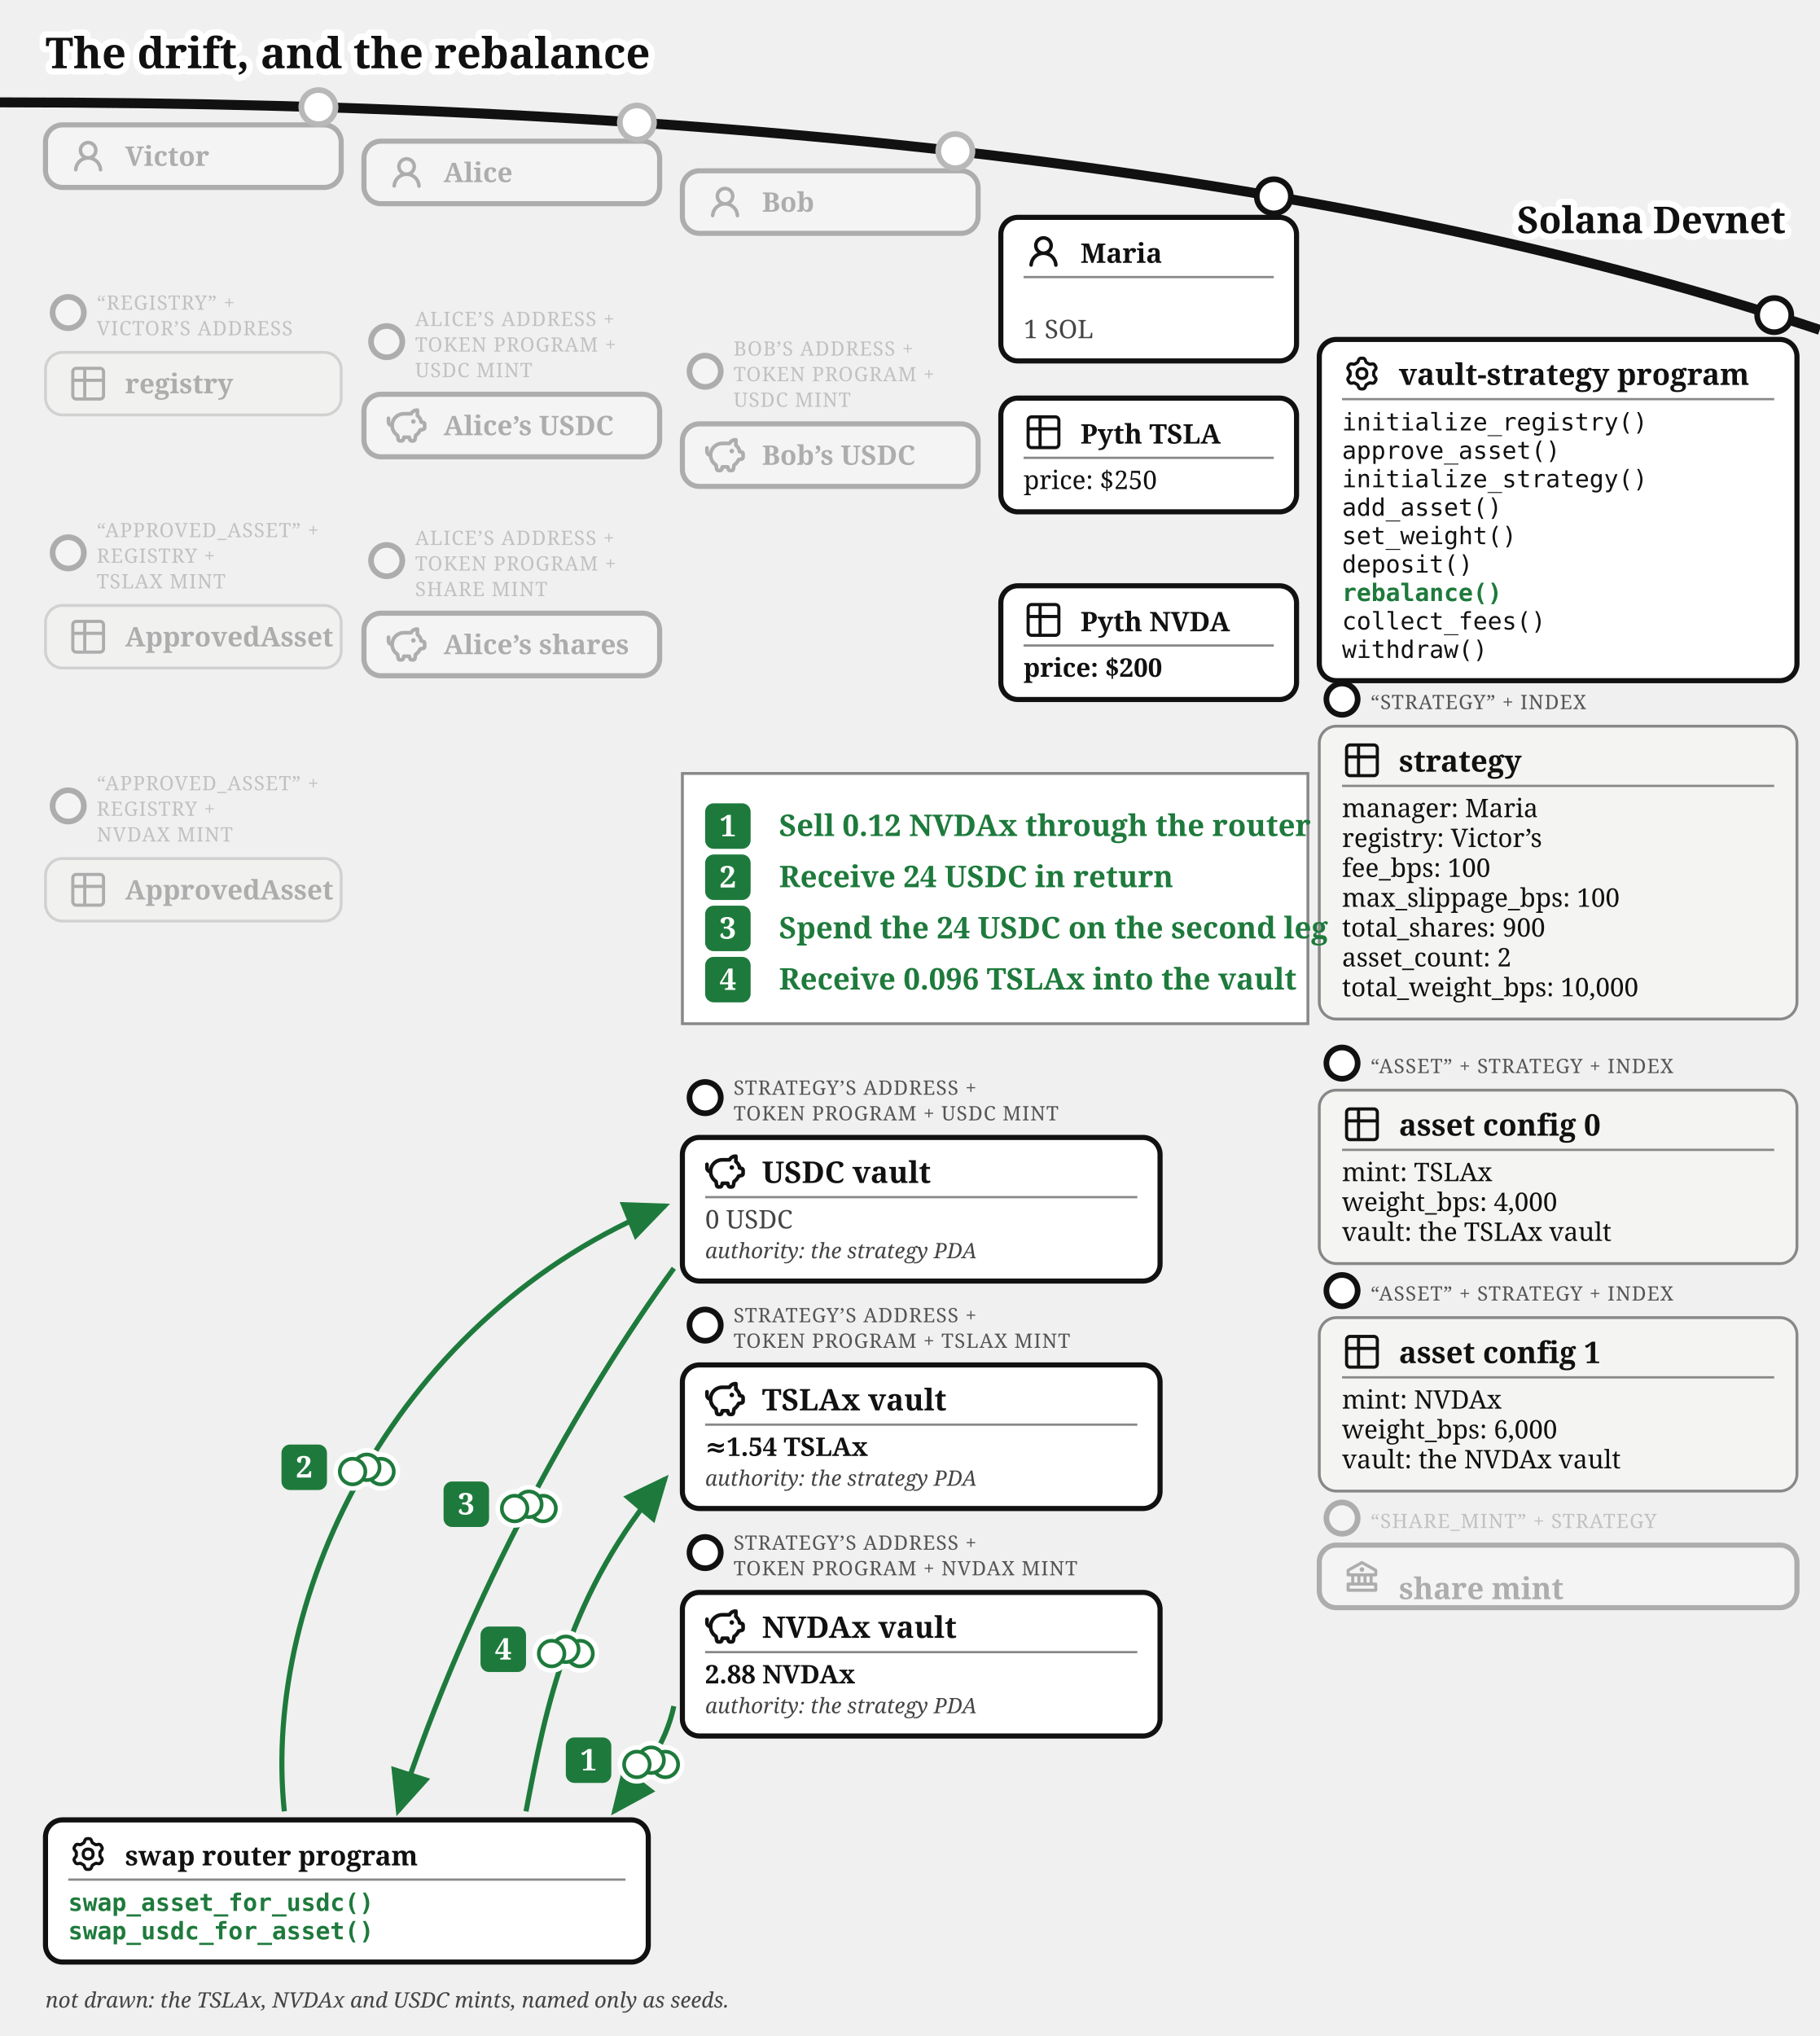
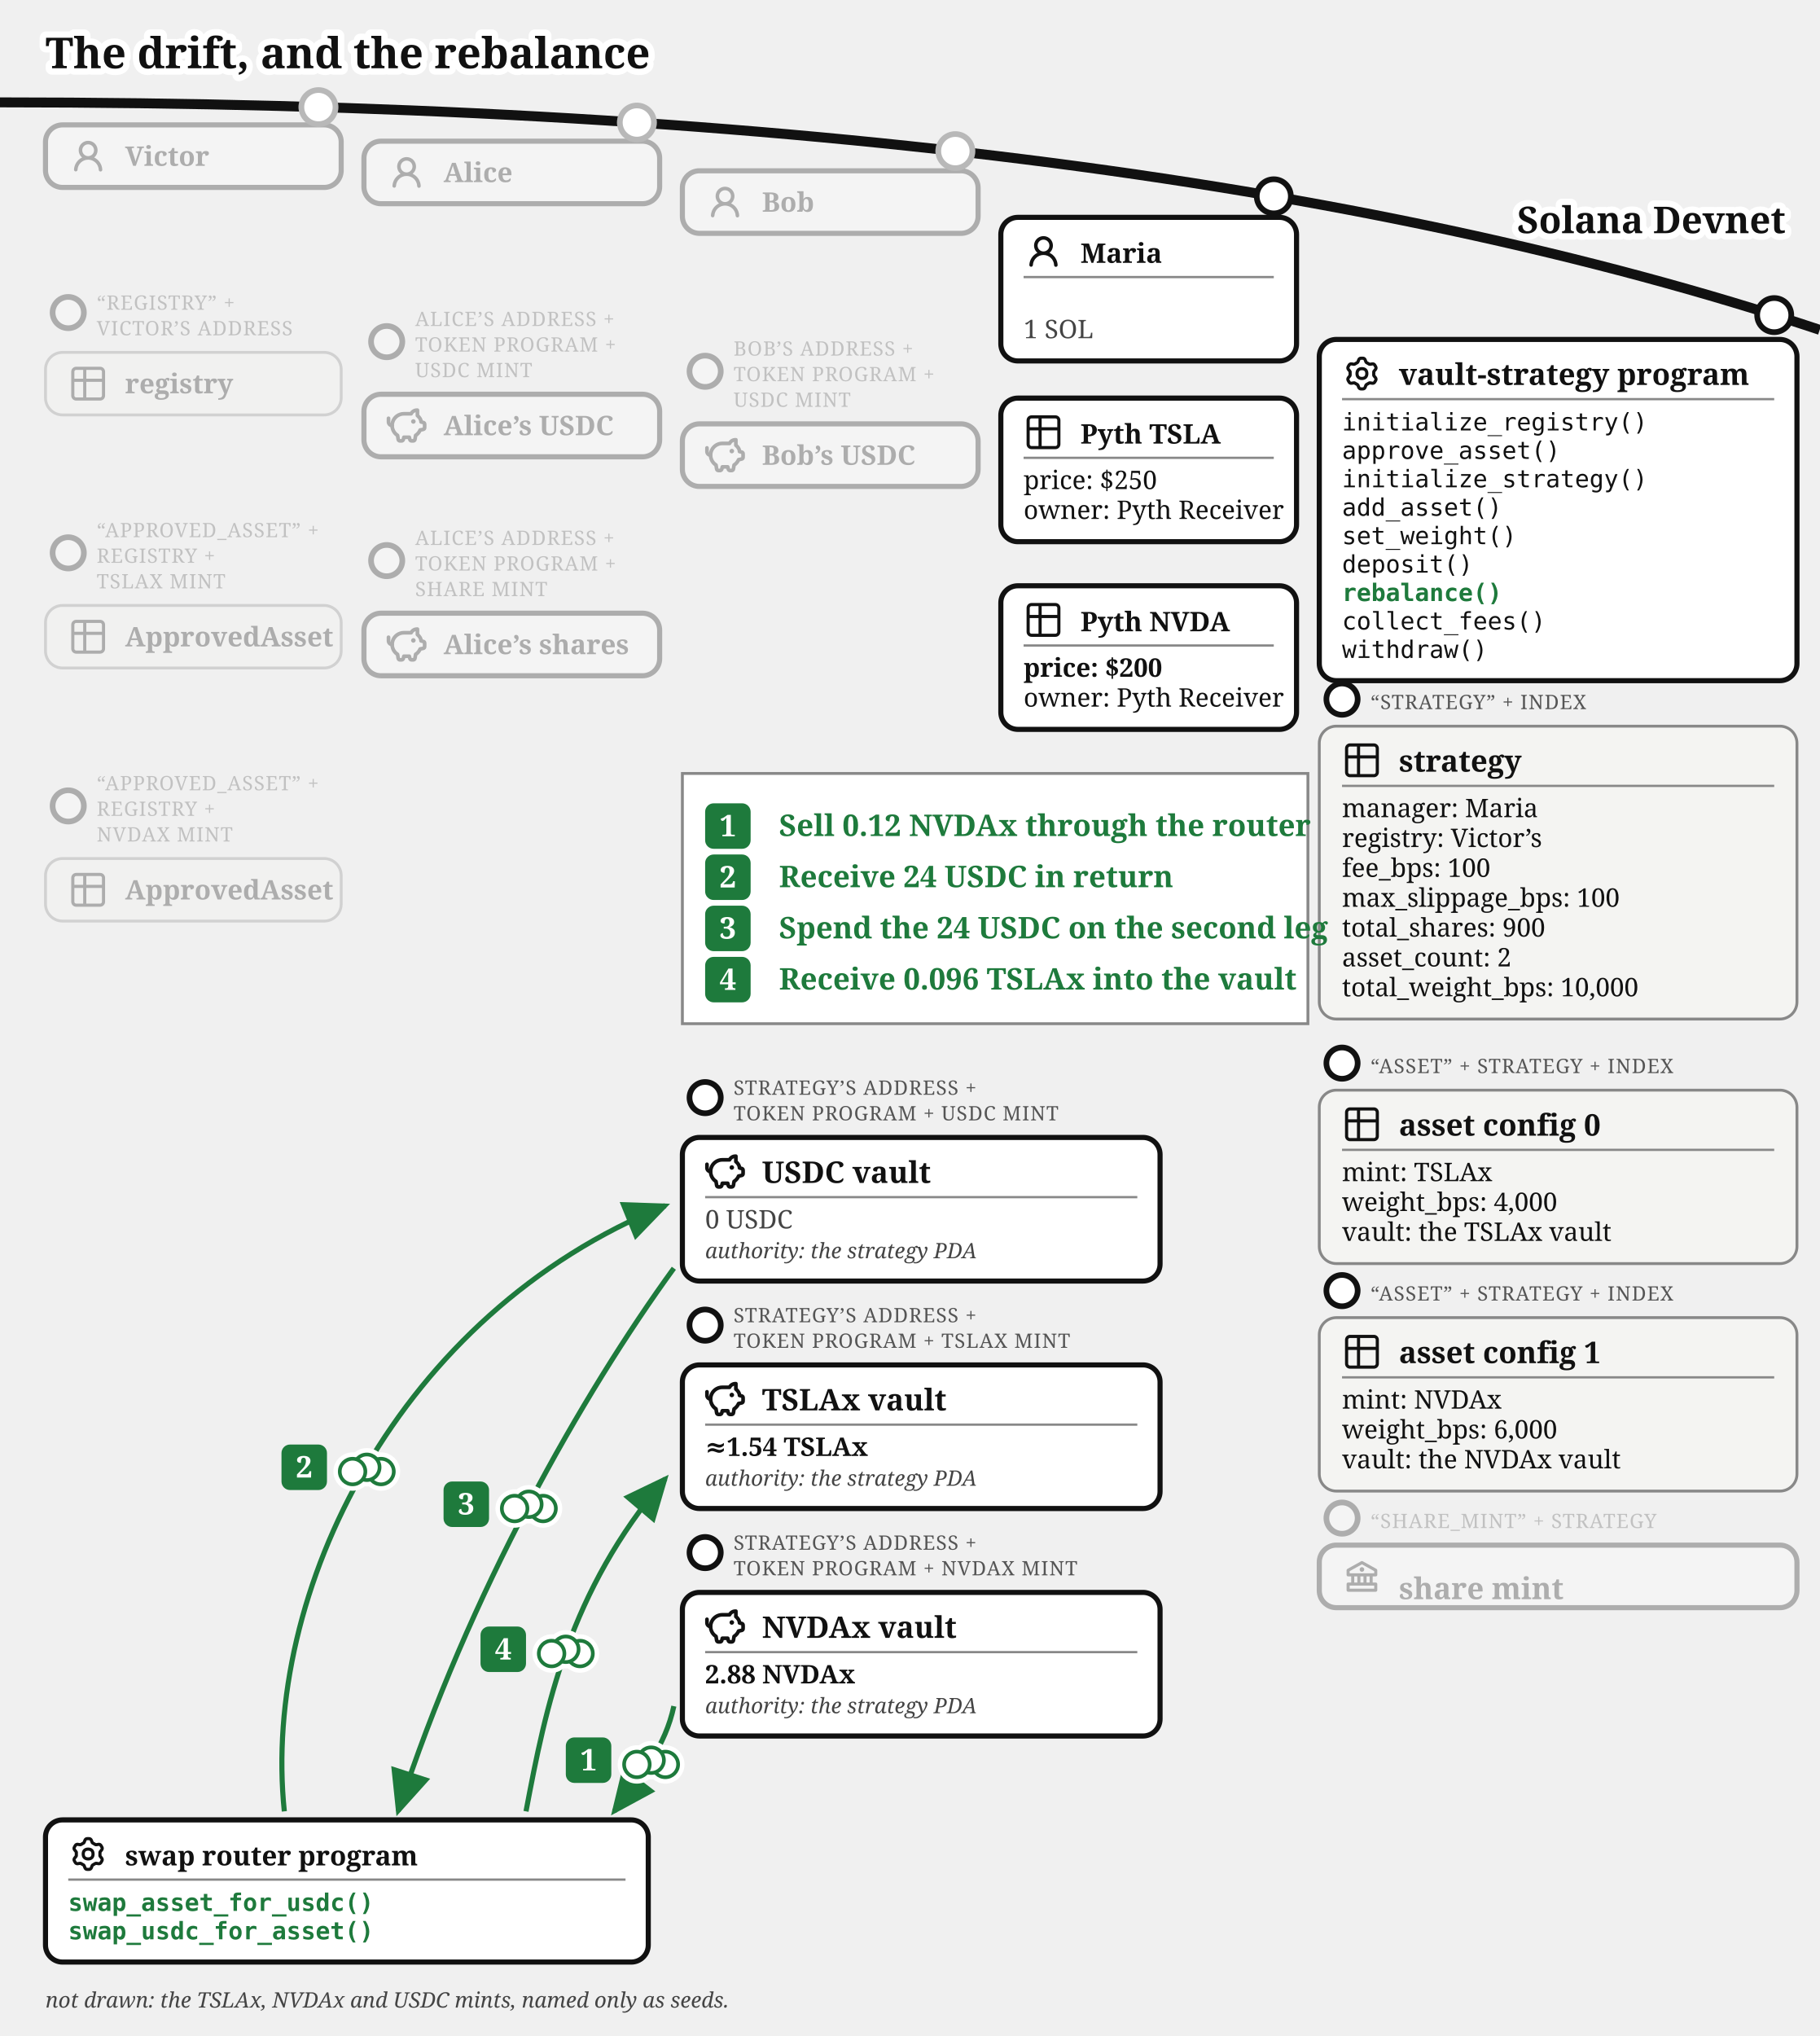
<svg xmlns="http://www.w3.org/2000/svg" viewBox="0 0 640 716" font-family="Gelasio, Georgia, serif" fill="#111">
  <text stroke="#fff" stroke-width="4.5" paint-order="stroke" stroke-linejoin="round" x="16" y="24" font-size="15" font-weight="bold">The drift, and the rebalance</text>
  <defs>
    <marker id="vault-reb-arr" markerWidth="9" markerHeight="8" refX="8" refY="4" orient="auto">
      <path d="M0,0 L9,4 L0,8 z" fill="#1e7a3c" />
    </marker>
    <marker id="vault-reb-arr-grey" markerWidth="9" markerHeight="8" refX="8" refY="4" orient="auto">
      <path d="M0,0 L9,4 L0,8 z" fill="#777" />
    </marker>
  </defs>
  <path d="M 0,36 Q 400,36 640,116" fill="none" stroke="#111" stroke-width="3.5" />
  <text stroke="#fff" stroke-width="4.5" paint-order="stroke" stroke-linejoin="round" x="628" y="82" font-size="13" fill="#111" font-weight="bold" text-anchor="end">Solana Devnet</text>
  <circle cx="112" cy="37.663" r="7" fill="#fff" />
  <g opacity="0.3">
    <circle cx="112" cy="37.663" r="6" fill="#fff" stroke="#111" stroke-width="2" />
    <rect x="16" y="43.917" width="104" height="22" rx="6" fill="#fff" stroke="#111" stroke-width="1.8" />
    <g transform="translate(24,47.9168)">
      <g transform="translate(0.36,0.767) scale(0.8301)" fill="#111">
        <path d="M10.561 8.073a6 6 0 0 1 3.432 5.142a.75.75 0 1 1-1.498.07a4.5 4.5 0 0 0-8.99 0a.75.75 0 0 1-1.498-.07a6 6 0 0 1 3.431-5.142a3.999 3.999 0 1 1 5.123 0M10.5 5a2.5 2.5 0 1 0-5 0a2.5 2.5 0 0 0 5 0" />
      </g>
    </g>
    <text x="44" y="58.317" font-size="9.5" font-weight="bold">Victor</text>
  </g>
  <g opacity="0.3">
    <circle cx="24" cy="109.917" r="5.5" fill="#fff" stroke="#111" stroke-width="2" />
    <text x="34" y="108.917" font-size="7" letter-spacing="0.3" fill="#555">“REGISTRY” +</text>
    <text x="34" y="117.917" font-size="7" letter-spacing="0.3" fill="#555">VICTOR’S ADDRESS</text>
    <rect x="16" y="123.917" width="104" height="22" rx="6" fill="#f4f4f2" stroke="#888" />
    <g transform="translate(24,127.917)">
      <g transform="translate(-0.195,-0.195) scale(0.6)" fill="none" stroke="#111" stroke-linecap="round" stroke-linejoin="round" stroke-width="1.843">
        <path d="M3 5a2 2 0 0 1 2-2h14a2 2 0 0 1 2 2v14a2 2 0 0 1-2 2H5a2 2 0 0 1-2-2zm0 5h18M10 3v18" />
      </g>
    </g>
    <text x="44" y="138.317" font-size="9.5" font-weight="bold">registry</text>
  </g>
  <g opacity="0.3">
    <circle cx="24" cy="194.417" r="5.5" fill="#fff" stroke="#111" stroke-width="2" />
    <text x="34" y="188.917" font-size="7" letter-spacing="0.3" fill="#555">“APPROVED_ASSET” +</text>
    <text x="34" y="197.917" font-size="7" letter-spacing="0.3" fill="#555">REGISTRY +</text>
    <text x="34" y="206.917" font-size="7" letter-spacing="0.3" fill="#555">TSLAX MINT</text>
    <rect x="16" y="212.917" width="104" height="22" rx="6" fill="#f4f4f2" stroke="#888" />
    <g transform="translate(24,216.917)">
      <g transform="translate(-0.195,-0.195) scale(0.6)" fill="none" stroke="#111" stroke-linecap="round" stroke-linejoin="round" stroke-width="1.843">
        <path d="M3 5a2 2 0 0 1 2-2h14a2 2 0 0 1 2 2v14a2 2 0 0 1-2 2H5a2 2 0 0 1-2-2zm0 5h18M10 3v18" />
      </g>
    </g>
    <text x="44" y="227.317" font-size="9.5" font-weight="bold">ApprovedAsset</text>
  </g>
  <g opacity="0.3">
    <circle cx="24" cy="283.417" r="5.5" fill="#fff" stroke="#111" stroke-width="2" />
    <text x="34" y="277.917" font-size="7" letter-spacing="0.3" fill="#555">“APPROVED_ASSET” +</text>
    <text x="34" y="286.917" font-size="7" letter-spacing="0.3" fill="#555">REGISTRY +</text>
    <text x="34" y="295.917" font-size="7" letter-spacing="0.3" fill="#555">NVDAX MINT</text>
    <rect x="16" y="301.917" width="104" height="22" rx="6" fill="#f4f4f2" stroke="#888" />
    <g transform="translate(24,305.917)">
      <g transform="translate(-0.195,-0.195) scale(0.6)" fill="none" stroke="#111" stroke-linecap="round" stroke-linejoin="round" stroke-width="1.843">
        <path d="M3 5a2 2 0 0 1 2-2h14a2 2 0 0 1 2 2v14a2 2 0 0 1-2 2H5a2 2 0 0 1-2-2zm0 5h18M10 3v18" />
      </g>
    </g>
    <text x="44" y="316.317" font-size="9.5" font-weight="bold">ApprovedAsset</text>
  </g>
  <circle cx="224" cy="43.091" r="7" fill="#fff" />
  <g opacity="0.3">
    <circle cx="224" cy="43.091" r="6" fill="#fff" stroke="#111" stroke-width="2" />
    <rect x="128" y="49.644" width="104" height="22" rx="6" fill="#fff" stroke="#111" stroke-width="1.8" />
    <g transform="translate(136,53.6439)">
      <g transform="translate(0.36,0.767) scale(0.8301)" fill="#111">
        <path d="M10.561 8.073a6 6 0 0 1 3.432 5.142a.75.75 0 1 1-1.498.07a4.5 4.5 0 0 0-8.99 0a.75.75 0 0 1-1.498-.07a6 6 0 0 1 3.431-5.142a3.999 3.999 0 1 1 5.123 0M10.5 5a2.5 2.5 0 1 0-5 0a2.5 2.5 0 0 0 5 0" />
      </g>
    </g>
    <text x="156" y="64.044" font-size="9.5" font-weight="bold">Alice</text>
  </g>
  <g opacity="0.3">
    <circle cx="136" cy="120.144" r="5.5" fill="#fff" stroke="#111" stroke-width="2" />
    <text x="146" y="114.644" font-size="7" letter-spacing="0.3" fill="#555">ALICE’S ADDRESS +</text>
    <text x="146" y="123.644" font-size="7" letter-spacing="0.3" fill="#555">TOKEN PROGRAM +</text>
    <text x="146" y="132.644" font-size="7" letter-spacing="0.3" fill="#555">USDC MINT</text>
    <rect x="128" y="138.644" width="104" height="22" rx="6" fill="#fff" stroke="#111" stroke-width="1.8" />
    <g transform="translate(136,142.644)">
      <g transform="translate(-0.624,-0.624) scale(0.6353)" fill="none" stroke="#111" stroke-linecap="round" stroke-linejoin="round" stroke-width="2.047">
        <path d="M14.5 5.5h-4A6.5 6.5 0 0 0 7 17.478l.288 1.738c.07.423.105.635.202.798a1 1 0 0 0 .49.416c.178.07.392.07.822.07c.397 0 .596 0 .764-.062a1 1 0 0 0 .479-.374c.1-.148.15-.34.246-.727l.209-.837h3l.21.837c.096.386.144.58.245.727a1 1 0 0 0 .479.374c.168.062.367.062.764.062c.43 0 .644 0 .821-.07a1 1 0 0 0 .49-.416c.098-.163.133-.375.203-.798L17 17.478a6.5 6.5 0 0 0 2.502-2.978l.89-.178c.77-.154 1.155-.231 1.381-.508c.227-.276.227-.669.227-1.453v-.3c0-.75 0-1.124-.212-1.396c-.212-.27-.575-.362-1.303-.544L20 10c0-1.5-1.167-2.833-2-3.5v-3h-.264c-1.37 0-2.623.774-3.236 2" />
        <path d="M15.875 9.75h-.125m.25 0a.25.25 0 1 1-.5 0a.25.25 0 0 1 .5 0M2 8v2a2 2 0 0 0 2 2" />
      </g>
    </g>
    <text x="156" y="153.044" font-size="9.5" font-weight="bold">Alice’s USDC</text>
  </g>
  <g opacity="0.3">
    <circle cx="136" cy="197.144" r="5.5" fill="#fff" stroke="#111" stroke-width="2" />
    <text x="146" y="191.644" font-size="7" letter-spacing="0.3" fill="#555">ALICE’S ADDRESS +</text>
    <text x="146" y="200.644" font-size="7" letter-spacing="0.3" fill="#555">TOKEN PROGRAM +</text>
    <text x="146" y="209.644" font-size="7" letter-spacing="0.3" fill="#555">SHARE MINT</text>
    <rect x="128" y="215.644" width="104" height="22" rx="6" fill="#fff" stroke="#111" stroke-width="1.8" />
    <g transform="translate(136,219.644)">
      <g transform="translate(-0.624,-0.624) scale(0.6353)" fill="none" stroke="#111" stroke-linecap="round" stroke-linejoin="round" stroke-width="2.047">
        <path d="M14.5 5.5h-4A6.5 6.5 0 0 0 7 17.478l.288 1.738c.07.423.105.635.202.798a1 1 0 0 0 .49.416c.178.07.392.07.822.07c.397 0 .596 0 .764-.062a1 1 0 0 0 .479-.374c.1-.148.15-.34.246-.727l.209-.837h3l.21.837c.096.386.144.58.245.727a1 1 0 0 0 .479.374c.168.062.367.062.764.062c.43 0 .644 0 .821-.07a1 1 0 0 0 .49-.416c.098-.163.133-.375.203-.798L17 17.478a6.5 6.5 0 0 0 2.502-2.978l.89-.178c.77-.154 1.155-.231 1.381-.508c.227-.276.227-.669.227-1.453v-.3c0-.75 0-1.124-.212-1.396c-.212-.27-.575-.362-1.303-.544L20 10c0-1.5-1.167-2.833-2-3.5v-3h-.264c-1.37 0-2.623.774-3.236 2" />
        <path d="M15.875 9.75h-.125m.25 0a.25.25 0 1 1-.5 0a.25.25 0 0 1 .5 0M2 8v2a2 2 0 0 0 2 2" />
      </g>
    </g>
    <text x="156" y="230.044" font-size="9.5" font-weight="bold">Alice’s shares</text>
  </g>
  <circle cx="336" cy="53.138" r="7" fill="#fff" />
  <g opacity="0.3">
    <circle cx="336" cy="53.138" r="6" fill="#fff" stroke="#111" stroke-width="2" />
    <rect x="240" y="60.062" width="104" height="22" rx="6" fill="#fff" stroke="#111" stroke-width="1.8" />
    <g transform="translate(248,64.0617)">
      <g transform="translate(0.36,0.767) scale(0.8301)" fill="#111">
        <path d="M10.561 8.073a6 6 0 0 1 3.432 5.142a.75.75 0 1 1-1.498.07a4.5 4.5 0 0 0-8.99 0a.75.75 0 0 1-1.498-.07a6 6 0 0 1 3.431-5.142a3.999 3.999 0 1 1 5.123 0M10.5 5a2.5 2.5 0 1 0-5 0a2.5 2.5 0 0 0 5 0" />
      </g>
    </g>
    <text x="268" y="74.462" font-size="9.5" font-weight="bold">Bob</text>
  </g>
  <g opacity="0.3">
    <circle cx="248" cy="130.562" r="5.5" fill="#fff" stroke="#111" stroke-width="2" />
    <text x="258" y="125.062" font-size="7" letter-spacing="0.3" fill="#555">BOB’S ADDRESS +</text>
    <text x="258" y="134.062" font-size="7" letter-spacing="0.3" fill="#555">TOKEN PROGRAM +</text>
    <text x="258" y="143.062" font-size="7" letter-spacing="0.3" fill="#555">USDC MINT</text>
    <rect x="240" y="149.062" width="104" height="22" rx="6" fill="#fff" stroke="#111" stroke-width="1.8" />
    <g transform="translate(248,153.062)">
      <g transform="translate(-0.624,-0.624) scale(0.6353)" fill="none" stroke="#111" stroke-linecap="round" stroke-linejoin="round" stroke-width="2.047">
        <path d="M14.5 5.5h-4A6.5 6.5 0 0 0 7 17.478l.288 1.738c.07.423.105.635.202.798a1 1 0 0 0 .49.416c.178.07.392.07.822.07c.397 0 .596 0 .764-.062a1 1 0 0 0 .479-.374c.1-.148.15-.34.246-.727l.209-.837h3l.21.837c.096.386.144.58.245.727a1 1 0 0 0 .479.374c.168.062.367.062.764.062c.43 0 .644 0 .821-.07a1 1 0 0 0 .49-.416c.098-.163.133-.375.203-.798L17 17.478a6.5 6.5 0 0 0 2.502-2.978l.89-.178c.77-.154 1.155-.231 1.381-.508c.227-.276.227-.669.227-1.453v-.3c0-.75 0-1.124-.212-1.396c-.212-.27-.575-.362-1.303-.544L20 10c0-1.5-1.167-2.833-2-3.5v-3h-.264c-1.37 0-2.623.774-3.236 2" />
        <path d="M15.875 9.75h-.125m.25 0a.25.25 0 1 1-.5 0a.25.25 0 0 1 .5 0M2 8v2a2 2 0 0 0 2 2" />
      </g>
    </g>
    <text x="268" y="163.462" font-size="9.5" font-weight="bold">Bob’s USDC</text>
  </g>
  <g>
    <circle cx="448" cy="69.033" r="6" fill="#fff" stroke="#111" stroke-width="2" />
    <rect x="352" y="76.436" width="104" height="50.5" rx="6" fill="#fff" stroke="#111" stroke-width="1.8" />
    <g transform="translate(360,81.4364)">
      <g transform="translate(0.36,0.767) scale(0.8301)" fill="#111">
        <path d="M10.561 8.073a6 6 0 0 1 3.432 5.142a.75.75 0 1 1-1.498.07a4.5 4.5 0 0 0-8.99 0a.75.75 0 0 1-1.498-.07a6 6 0 0 1 3.431-5.142a3.999 3.999 0 1 1 5.123 0M10.5 5a2.5 2.5 0 1 0-5 0a2.5 2.5 0 0 0 5 0" />
      </g>
    </g>
    <text x="380" y="92.436" font-size="9.5" font-weight="bold">Maria</text>
    <line x1="360" y1="97.436" x2="448" y2="97.436" stroke="#888" stroke-width="0.8" />
    <text x="360" y="118.936" font-size="9" fill="#444">1 SOL</text>
  </g>
  <g>
-     <rect x="352" y="140" width="104" height="40" rx="6" fill="#fff" stroke="#111" stroke-width="1.8" />
+     <rect x="352" y="140" width="104" height="50.5" rx="6" fill="#fff" stroke="#111" stroke-width="1.8" />
    <g transform="translate(360,145)">
      <g transform="translate(-0.195,-0.195) scale(0.6)" fill="none" stroke="#111" stroke-linecap="round" stroke-linejoin="round" stroke-width="1.843">
        <path d="M3 5a2 2 0 0 1 2-2h14a2 2 0 0 1 2 2v14a2 2 0 0 1-2 2H5a2 2 0 0 1-2-2zm0 5h18M10 3v18" />
      </g>
    </g>
    <text x="380" y="156" font-size="9.5" font-weight="bold">Pyth TSLA</text>
    <line x1="360" y1="161" x2="448" y2="161" stroke="#888" stroke-width="0.8" />
    <text x="360" y="172" font-size="9">price: $250</text>
  </g>
  <g>
-     <rect x="352" y="206" width="104" height="40" rx="6" fill="#fff" stroke="#111" stroke-width="1.8" />
+     <text x="360" y="182.5" font-size="9">owner: Pyth Receiver</text>
+     <rect x="352" y="206" width="104" height="50.5" rx="6" fill="#fff" stroke="#111" stroke-width="1.8" />
    <g transform="translate(360,211)">
      <g transform="translate(-0.195,-0.195) scale(0.6)" fill="none" stroke="#111" stroke-linecap="round" stroke-linejoin="round" stroke-width="1.843">
        <path d="M3 5a2 2 0 0 1 2-2h14a2 2 0 0 1 2 2v14a2 2 0 0 1-2 2H5a2 2 0 0 1-2-2zm0 5h18M10 3v18" />
      </g>
    </g>
    <text x="380" y="222" font-size="9.5" font-weight="bold">Pyth NVDA</text>
    <line x1="360" y1="227" x2="448" y2="227" stroke="#888" stroke-width="0.8" />
    <text x="360" y="238" font-size="9" font-weight="bold">price: $200</text>
  </g>
  <g>
    <circle cx="624" cy="110.812" r="6" fill="#fff" stroke="#111" stroke-width="2" />
+     <text x="360" y="248.5" font-size="9">owner: Pyth Receiver</text>
    <rect x="464" y="119.37" width="168" height="120" rx="6" fill="#fff" stroke="#111" stroke-width="1.8" />
    <g transform="translate(472,124.37)">
      <g transform="translate(0.951,0.952) scale(0.864)" fill="none" stroke="#111" stroke-linecap="round" stroke-linejoin="round" stroke-width="1.28">
        <path d="M11.808 7.727c0 .05.017.1.048.14l.667.84a.96.96 0 0 1 .082 1.08l-.392.676a.96.96 0 0 1-.975.47l-1.063-.16a.23.23 0 0 0-.145.027l-1.26.727a.23.23 0 0 0-.096.112l-.392 1a.96.96 0 0 1-.893.611h-.782a.96.96 0 0 1-.893-.61l-.392-1a.23.23 0 0 0-.096-.113L3.967 10.8a.23.23 0 0 0-.145-.028l-1.063.162a.96.96 0 0 1-.976-.47l-.39-.677a.96.96 0 0 1 .08-1.08l.67-.84a.22.22 0 0 0 .05-.14V6.273c0-.05-.018-.1-.05-.14l-.67-.84a.96.96 0 0 1-.08-1.08l.39-.676a.96.96 0 0 1 .976-.47l1.06.16a.23.23 0 0 0 .145-.027l1.262-.73a.23.23 0 0 0 .096-.113l.394-.996A.96.96 0 0 1 6.61.75h.784a.96.96 0 0 1 .893.61l.392.997q.028.075.096.116l1.26.727a.23.23 0 0 0 .145.028l1.062-.162a.96.96 0 0 1 .976.47l.391.677a.96.96 0 0 1-.081 1.08l-.67.84a.22.22 0 0 0-.049.14v1.454Z" />
        <path d="M7 8.996c1.277 0 1.996-.719 1.996-1.996S8.277 5.004 7 5.004S5.004 5.723 5.004 7S5.723 8.996 7 8.996" />
      </g>
    </g>
    <text x="492" y="135.37" font-size="10.5" font-weight="bold">vault-strategy program</text>
    <line x1="472" y1="140.37" x2="624" y2="140.37" stroke="#888" stroke-width="0.8" />
    <text x="472" y="151.37" font-size="8.5" font-family="'DejaVu Sans Mono', Menlo, monospace">initialize_registry()</text>
    <text x="472" y="161.37" font-size="8.5" font-family="'DejaVu Sans Mono', Menlo, monospace">approve_asset()</text>
    <text x="472" y="171.37" font-size="8.5" font-family="'DejaVu Sans Mono', Menlo, monospace">initialize_strategy()</text>
    <text x="472" y="181.37" font-size="8.5" font-family="'DejaVu Sans Mono', Menlo, monospace">add_asset()</text>
    <text x="472" y="191.37" font-size="8.5" font-family="'DejaVu Sans Mono', Menlo, monospace">set_weight()</text>
    <text x="472" y="201.37" font-size="8.5" font-family="'DejaVu Sans Mono', Menlo, monospace">deposit()</text>
    <text x="472" y="211.37" font-size="8.5" font-family="'DejaVu Sans Mono', Menlo, monospace" font-weight="bold" fill="#1e7a3c">rebalance()</text>
    <text x="472" y="221.37" font-size="8.5" font-family="'DejaVu Sans Mono', Menlo, monospace">collect_fees()</text>
    <text x="472" y="231.37" font-size="8.5" font-family="'DejaVu Sans Mono', Menlo, monospace">withdraw()</text>
  </g>
  <g transform="translate(0,-3)">
    <g>
      <circle cx="472" cy="248.87" r="5.5" fill="#fff" stroke="#111" stroke-width="2" />
      <text x="482" y="252.37" font-size="7" letter-spacing="0.3" fill="#555">“STRATEGY” + INDEX</text>
      <rect x="464" y="258.37" width="168" height="103" rx="6" fill="#f4f4f2" stroke="#888" />
      <g transform="translate(472,263.37)">
        <g transform="translate(-0.195,-0.195) scale(0.6)" fill="none" stroke="#111" stroke-linecap="round" stroke-linejoin="round" stroke-width="1.843">
          <path d="M3 5a2 2 0 0 1 2-2h14a2 2 0 0 1 2 2v14a2 2 0 0 1-2 2H5a2 2 0 0 1-2-2zm0 5h18M10 3v18" />
        </g>
      </g>
      <text x="492" y="274.37" font-size="10.5" font-weight="bold">strategy</text>
      <line x1="472" y1="279.37" x2="624" y2="279.37" stroke="#888" stroke-width="0.8" />
      <text x="472" y="290.37" font-size="9">manager: Maria</text>
      <text x="472" y="300.87" font-size="9">registry: Victor’s</text>
      <text x="472" y="311.37" font-size="9">fee_bps: 100</text>
      <text x="472" y="321.87" font-size="9">max_slippage_bps: 100</text>
      <text x="472" y="332.37" font-size="9">total_shares: 900</text>
      <text x="472" y="342.87" font-size="9">asset_count: 2</text>
      <text x="472" y="353.37" font-size="9">total_weight_bps: 10,000</text>
    </g>
  </g>
  <g transform="translate(0,-18)">
    <g>
      <circle cx="472" cy="391.87" r="5.5" fill="#fff" stroke="#111" stroke-width="2" />
      <text x="482" y="395.37" font-size="7" letter-spacing="0.3" fill="#555">“ASSET” + STRATEGY + INDEX</text>
      <rect x="464" y="401.37" width="168" height="61" rx="6" fill="#f4f4f2" stroke="#888" />
      <g transform="translate(472,406.37)">
        <g transform="translate(-0.195,-0.195) scale(0.6)" fill="none" stroke="#111" stroke-linecap="round" stroke-linejoin="round" stroke-width="1.843">
          <path d="M3 5a2 2 0 0 1 2-2h14a2 2 0 0 1 2 2v14a2 2 0 0 1-2 2H5a2 2 0 0 1-2-2zm0 5h18M10 3v18" />
        </g>
      </g>
      <text x="492" y="417.37" font-size="10.5" font-weight="bold">asset config 0</text>
      <line x1="472" y1="422.37" x2="624" y2="422.37" stroke="#888" stroke-width="0.8" />
      <text x="472" y="433.37" font-size="9">mint: TSLAx</text>
      <text x="472" y="443.87" font-size="9">weight_bps: 4,000</text>
      <text x="472" y="454.37" font-size="9">vault: the TSLAx vault</text>
    </g>
  </g>
  <g transform="translate(0,-33)">
    <g>
      <circle cx="472" cy="486.87" r="5.5" fill="#fff" stroke="#111" stroke-width="2" />
      <text x="482" y="490.37" font-size="7" letter-spacing="0.3" fill="#555">“ASSET” + STRATEGY + INDEX</text>
      <rect x="464" y="496.37" width="168" height="61" rx="6" fill="#f4f4f2" stroke="#888" />
      <g transform="translate(472,501.37)">
        <g transform="translate(-0.195,-0.195) scale(0.6)" fill="none" stroke="#111" stroke-linecap="round" stroke-linejoin="round" stroke-width="1.843">
          <path d="M3 5a2 2 0 0 1 2-2h14a2 2 0 0 1 2 2v14a2 2 0 0 1-2 2H5a2 2 0 0 1-2-2zm0 5h18M10 3v18" />
        </g>
      </g>
      <text x="492" y="512.37" font-size="10.5" font-weight="bold">asset config 1</text>
      <line x1="472" y1="517.37" x2="624" y2="517.37" stroke="#888" stroke-width="0.8" />
      <text x="472" y="528.37" font-size="9">mint: NVDAx</text>
      <text x="472" y="538.87" font-size="9">weight_bps: 6,000</text>
      <text x="472" y="549.37" font-size="9">vault: the NVDAx vault</text>
    </g>
  </g>
  <g transform="translate(0,-48)">
    <g opacity="0.3">
      <circle cx="472" cy="581.87" r="5.5" fill="#fff" stroke="#111" stroke-width="2" />
      <text x="482" y="585.37" font-size="7" letter-spacing="0.3" fill="#555">“SHARE_MINT” + STRATEGY</text>
      <rect x="464" y="591.37" width="168" height="22" rx="6" fill="#fff" stroke="#111" stroke-width="1.8" />
      <g transform="translate(472,595.37)">
        <g transform="translate(0.52,0.519) scale(0.54)" fill="#111">
          <path d="m21.49 7.13l-9-5a.99.99 0 0 0-.97 0l-9.01 5C2.19 7.31 2 7.64 2 8v3c0 .55.45 1 1 1h2v4H3c-.55 0-1 .45-1 1v4c0 .55.45 1 1 1h18c.55 0 1-.45 1-1v-4c0-.55-.45-1-1-1h-2v-4h2c.55 0 1-.45 1-1V8a1 1 0 0 0-.51-.87M7 12h2v4H7zm6 0v4h-2v-4zm7 6v2H4v-2zm-3-2h-2v-4h2zm3-6H4V8.59l8-4.44l8 4.44z" />
          <path d="M12 6a1.5 1.5 0 1 0 0 3a1.5 1.5 0 1 0 0-3" />
        </g>
      </g>
      <text x="492" y="610.37" font-size="10.5" font-weight="bold">share mint</text>
    </g>
  </g>
  <g transform="translate(-224,-271.37)">
    <g>
      <circle cx="472" cy="657.37" r="5.5" fill="#fff" stroke="#111" stroke-width="2" />
      <text x="482" y="656.37" font-size="7" letter-spacing="0.3" fill="#555">STRATEGY’S ADDRESS +</text>
      <text x="482" y="665.37" font-size="7" letter-spacing="0.3" fill="#555">TOKEN PROGRAM + USDC MINT</text>
      <rect x="464" y="671.37" width="168" height="50.5" rx="6" fill="#fff" stroke="#111" stroke-width="1.8" />
      <g transform="translate(472,676.37)">
        <g transform="translate(-0.624,-0.624) scale(0.6353)" fill="none" stroke="#111" stroke-linecap="round" stroke-linejoin="round" stroke-width="2.047">
          <path d="M14.5 5.5h-4A6.5 6.5 0 0 0 7 17.478l.288 1.738c.07.423.105.635.202.798a1 1 0 0 0 .49.416c.178.07.392.07.822.07c.397 0 .596 0 .764-.062a1 1 0 0 0 .479-.374c.1-.148.15-.34.246-.727l.209-.837h3l.21.837c.096.386.144.58.245.727a1 1 0 0 0 .479.374c.168.062.367.062.764.062c.43 0 .644 0 .821-.07a1 1 0 0 0 .49-.416c.098-.163.133-.375.203-.798L17 17.478a6.5 6.5 0 0 0 2.502-2.978l.89-.178c.77-.154 1.155-.231 1.381-.508c.227-.276.227-.669.227-1.453v-.3c0-.75 0-1.124-.212-1.396c-.212-.27-.575-.362-1.303-.544L20 10c0-1.5-1.167-2.833-2-3.5v-3h-.264c-1.37 0-2.623.774-3.236 2" />
          <path d="M15.875 9.75h-.125m.25 0a.25.25 0 1 1-.5 0a.25.25 0 0 1 .5 0M2 8v2a2 2 0 0 0 2 2" />
        </g>
      </g>
      <text x="492" y="687.37" font-size="10.5" font-weight="bold">USDC vault</text>
      <line x1="472" y1="692.37" x2="624" y2="692.37" stroke="#888" stroke-width="0.8" />
      <text x="472" y="703.37" font-size="9" fill="#444">0 USDC</text>
      <text x="472" y="713.87" font-size="7.5" font-style="italic" fill="#444">authority: the strategy PDA</text>
    </g>
  </g>
  <g transform="translate(-224,-271.37)">
    <g>
      <circle cx="472" cy="737.37" r="5.5" fill="#fff" stroke="#111" stroke-width="2" />
      <text x="482" y="736.37" font-size="7" letter-spacing="0.3" fill="#555">STRATEGY’S ADDRESS +</text>
      <text x="482" y="745.37" font-size="7" letter-spacing="0.3" fill="#555">TOKEN PROGRAM + TSLAX MINT</text>
      <rect x="464" y="751.37" width="168" height="50.5" rx="6" fill="#fff" stroke="#111" stroke-width="1.8" />
      <g transform="translate(472,756.37)">
        <g transform="translate(-0.624,-0.624) scale(0.6353)" fill="none" stroke="#111" stroke-linecap="round" stroke-linejoin="round" stroke-width="2.047">
          <path d="M14.5 5.5h-4A6.5 6.5 0 0 0 7 17.478l.288 1.738c.07.423.105.635.202.798a1 1 0 0 0 .49.416c.178.07.392.07.822.07c.397 0 .596 0 .764-.062a1 1 0 0 0 .479-.374c.1-.148.15-.34.246-.727l.209-.837h3l.21.837c.096.386.144.58.245.727a1 1 0 0 0 .479.374c.168.062.367.062.764.062c.43 0 .644 0 .821-.07a1 1 0 0 0 .49-.416c.098-.163.133-.375.203-.798L17 17.478a6.5 6.5 0 0 0 2.502-2.978l.89-.178c.77-.154 1.155-.231 1.381-.508c.227-.276.227-.669.227-1.453v-.3c0-.75 0-1.124-.212-1.396c-.212-.27-.575-.362-1.303-.544L20 10c0-1.5-1.167-2.833-2-3.5v-3h-.264c-1.37 0-2.623.774-3.236 2" />
          <path d="M15.875 9.75h-.125m.25 0a.25.25 0 1 1-.5 0a.25.25 0 0 1 .5 0M2 8v2a2 2 0 0 0 2 2" />
        </g>
      </g>
      <text x="492" y="767.37" font-size="10.5" font-weight="bold">TSLAx vault</text>
      <line x1="472" y1="772.37" x2="624" y2="772.37" stroke="#888" stroke-width="0.8" />
      <text x="472" y="783.37" font-size="9" font-weight="bold">≈1.54 TSLAx</text>
      <text x="472" y="793.87" font-size="7.5" font-style="italic" fill="#444">authority: the strategy PDA</text>
    </g>
  </g>
  <g transform="translate(-224,-271.37)">
    <g>
      <circle cx="472" cy="817.37" r="5.5" fill="#fff" stroke="#111" stroke-width="2" />
      <text x="482" y="816.37" font-size="7" letter-spacing="0.3" fill="#555">STRATEGY’S ADDRESS +</text>
      <text x="482" y="825.37" font-size="7" letter-spacing="0.3" fill="#555">TOKEN PROGRAM + NVDAX MINT</text>
      <rect x="464" y="831.37" width="168" height="50.5" rx="6" fill="#fff" stroke="#111" stroke-width="1.8" />
      <g transform="translate(472,836.37)">
        <g transform="translate(-0.624,-0.624) scale(0.6353)" fill="none" stroke="#111" stroke-linecap="round" stroke-linejoin="round" stroke-width="2.047">
          <path d="M14.5 5.5h-4A6.5 6.5 0 0 0 7 17.478l.288 1.738c.07.423.105.635.202.798a1 1 0 0 0 .49.416c.178.07.392.07.822.07c.397 0 .596 0 .764-.062a1 1 0 0 0 .479-.374c.1-.148.15-.34.246-.727l.209-.837h3l.21.837c.096.386.144.58.245.727a1 1 0 0 0 .479.374c.168.062.367.062.764.062c.43 0 .644 0 .821-.07a1 1 0 0 0 .49-.416c.098-.163.133-.375.203-.798L17 17.478a6.5 6.5 0 0 0 2.502-2.978l.89-.178c.77-.154 1.155-.231 1.381-.508c.227-.276.227-.669.227-1.453v-.3c0-.75 0-1.124-.212-1.396c-.212-.27-.575-.362-1.303-.544L20 10c0-1.5-1.167-2.833-2-3.5v-3h-.264c-1.37 0-2.623.774-3.236 2" />
          <path d="M15.875 9.75h-.125m.25 0a.25.25 0 1 1-.5 0a.25.25 0 0 1 .5 0M2 8v2a2 2 0 0 0 2 2" />
        </g>
      </g>
      <text x="492" y="847.37" font-size="10.5" font-weight="bold">NVDAx vault</text>
      <line x1="472" y1="852.37" x2="624" y2="852.37" stroke="#888" stroke-width="0.8" />
      <text x="472" y="863.37" font-size="9" font-weight="bold">2.88 NVDAx</text>
      <text x="472" y="873.87" font-size="7.5" font-style="italic" fill="#444">authority: the strategy PDA</text>
    </g>
  </g>
  <g>
    <rect x="16" y="640" width="212" height="50" rx="6" fill="#fff" stroke="#111" stroke-width="1.8" />
    <g transform="translate(24,645)">
      <g transform="translate(0.951,0.952) scale(0.864)" fill="none" stroke="#111" stroke-linecap="round" stroke-linejoin="round" stroke-width="1.28">
        <path d="M11.808 7.727c0 .05.017.1.048.14l.667.84a.96.96 0 0 1 .082 1.08l-.392.676a.96.96 0 0 1-.975.47l-1.063-.16a.23.23 0 0 0-.145.027l-1.26.727a.23.23 0 0 0-.096.112l-.392 1a.96.96 0 0 1-.893.611h-.782a.96.96 0 0 1-.893-.61l-.392-1a.23.23 0 0 0-.096-.113L3.967 10.8a.23.23 0 0 0-.145-.028l-1.063.162a.96.96 0 0 1-.976-.47l-.39-.677a.96.96 0 0 1 .08-1.08l.67-.84a.22.22 0 0 0 .05-.14V6.273c0-.05-.018-.1-.05-.14l-.67-.84a.96.96 0 0 1-.08-1.08l.39-.676a.96.96 0 0 1 .976-.47l1.06.16a.23.23 0 0 0 .145-.027l1.262-.73a.23.23 0 0 0 .096-.113l.394-.996A.96.96 0 0 1 6.61.75h.784a.96.96 0 0 1 .893.61l.392.997q.028.075.096.116l1.26.727a.23.23 0 0 0 .145.028l1.062-.162a.96.96 0 0 1 .976.47l.391.677a.96.96 0 0 1-.081 1.08l-.67.84a.22.22 0 0 0-.049.14v1.454Z" />
        <path d="M7 8.996c1.277 0 1.996-.719 1.996-1.996S8.277 5.004 7 5.004S5.004 5.723 5.004 7S5.723 8.996 7 8.996" />
      </g>
    </g>
    <text x="44" y="656" font-size="9.5" font-weight="bold">swap router program</text>
    <line x1="24" y1="661" x2="220" y2="661" stroke="#888" stroke-width="0.8" />
    <text x="24" y="672" font-size="8.5" font-family="'DejaVu Sans Mono', Menlo, monospace" font-weight="bold" fill="#1e7a3c">swap_asset_for_usdc()</text>
    <text x="24" y="682" font-size="8.5" font-family="'DejaVu Sans Mono', Menlo, monospace" font-weight="bold" fill="#1e7a3c">swap_usdc_for_asset()</text>
  </g>
  <text x="16" y="706" font-size="7.5" fill="#444" font-style="italic" text-anchor="start">not drawn: the TSLAx, NVDAx and USDC mints, named only as seeds.</text>
  <path d="M 237,600 C 234,614 226,624 216,637" fill="none" stroke="#1e7a3c" stroke-width="1.8" marker-end="url(#vault-reb-arr)" />
  <path d="M 100,637 C 92,560 140,462 234,424" fill="none" stroke="#1e7a3c" stroke-width="1.8" marker-end="url(#vault-reb-arr)" />
  <path d="M 237,446 C 205,490 165,560 140,637" fill="none" stroke="#1e7a3c" stroke-width="1.8" marker-end="url(#vault-reb-arr)" />
  <path d="M 185,637 C 192,600 200,560 234,520" fill="none" stroke="#1e7a3c" stroke-width="1.8" marker-end="url(#vault-reb-arr)" />
  <rect class="marker" x="199" y="611" width="16" height="16" rx="3" fill="#1e7a3c" />
  <text x="207" y="622.6" font-size="10.5" font-weight="bold" fill="#fff" text-anchor="middle">1</text>
  <g class="coin" transform="translate(229,619)" fill="#fff">
    <g stroke="#fff" stroke-width="4.5">
      <circle cx="5" cy="1.5" r="4.5" />
      <circle cx="0" cy="0" r="4.5" />
      <circle cx="-5" cy="1.5" r="4.5" />
    </g>
    <g stroke="#1e7a3c" stroke-width="1.3">
      <circle cx="5" cy="1.5" r="4.5" />
      <circle cx="0" cy="0" r="4.5" />
      <circle cx="-5" cy="1.5" r="4.5" />
    </g>
  </g>
  <rect class="marker" x="99" y="508" width="16" height="16" rx="3" fill="#1e7a3c" />
  <text x="107" y="519.6" font-size="10.5" font-weight="bold" fill="#fff" text-anchor="middle">2</text>
  <g class="coin" transform="translate(129,516)" fill="#fff">
    <g stroke="#fff" stroke-width="4.5">
      <circle cx="5" cy="1.5" r="4.5" />
      <circle cx="0" cy="0" r="4.5" />
      <circle cx="-5" cy="1.5" r="4.5" />
    </g>
    <g stroke="#1e7a3c" stroke-width="1.3">
      <circle cx="5" cy="1.5" r="4.5" />
      <circle cx="0" cy="0" r="4.5" />
      <circle cx="-5" cy="1.5" r="4.5" />
    </g>
  </g>
  <rect class="marker" x="156" y="521" width="16" height="16" rx="3" fill="#1e7a3c" />
  <text x="164" y="532.6" font-size="10.5" font-weight="bold" fill="#fff" text-anchor="middle">3</text>
  <g class="coin" transform="translate(186,529)" fill="#fff">
    <g stroke="#fff" stroke-width="4.5">
      <circle cx="5" cy="1.5" r="4.5" />
      <circle cx="0" cy="0" r="4.5" />
      <circle cx="-5" cy="1.5" r="4.5" />
    </g>
    <g stroke="#1e7a3c" stroke-width="1.3">
      <circle cx="5" cy="1.5" r="4.5" />
      <circle cx="0" cy="0" r="4.5" />
      <circle cx="-5" cy="1.5" r="4.5" />
    </g>
  </g>
  <rect class="marker" x="169" y="572" width="16" height="16" rx="3" fill="#1e7a3c" />
  <text x="177" y="583.6" font-size="10.5" font-weight="bold" fill="#fff" text-anchor="middle">4</text>
  <g class="coin" transform="translate(199,580)" fill="#fff">
    <g stroke="#fff" stroke-width="4.5">
      <circle cx="5" cy="1.5" r="4.5" />
      <circle cx="0" cy="0" r="4.5" />
      <circle cx="-5" cy="1.5" r="4.5" />
    </g>
    <g stroke="#1e7a3c" stroke-width="1.3">
      <circle cx="5" cy="1.5" r="4.5" />
      <circle cx="0" cy="0" r="4.5" />
      <circle cx="-5" cy="1.5" r="4.5" />
    </g>
  </g>
  <rect x="240" y="272" width="220" height="88" fill="#fff" stroke="#888" class="key" />
  <rect class="marker" x="248" y="282.5" width="16" height="16" rx="3" fill="#1e7a3c" />
  <text x="256" y="294.1" font-size="10.5" font-weight="bold" fill="#fff" text-anchor="middle">1</text>
  <text x="274" y="294" font-size="10.5" font-weight="bold" fill="#1e7a3c">Sell 0.12 NVDAx through the router</text>
  <rect class="marker" x="248" y="300.5" width="16" height="16" rx="3" fill="#1e7a3c" />
  <text x="256" y="312.1" font-size="10.5" font-weight="bold" fill="#fff" text-anchor="middle">2</text>
  <text x="274" y="312" font-size="10.5" font-weight="bold" fill="#1e7a3c">Receive 24 USDC in return</text>
  <rect class="marker" x="248" y="318.5" width="16" height="16" rx="3" fill="#1e7a3c" />
  <text x="256" y="330.1" font-size="10.5" font-weight="bold" fill="#fff" text-anchor="middle">3</text>
  <text x="274" y="330" font-size="10.5" font-weight="bold" fill="#1e7a3c">Spend the 24 USDC on the second leg</text>
  <rect class="marker" x="248" y="336.5" width="16" height="16" rx="3" fill="#1e7a3c" />
  <text x="256" y="348.1" font-size="10.5" font-weight="bold" fill="#fff" text-anchor="middle">4</text>
  <text x="274" y="348" font-size="10.5" font-weight="bold" fill="#1e7a3c">Receive 0.096 TSLAx into the vault</text>
</svg>
